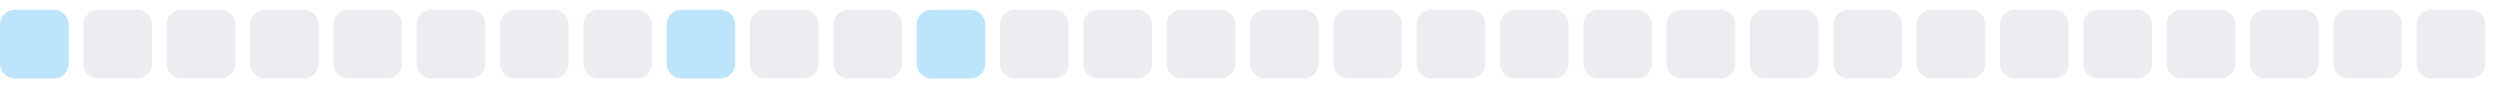
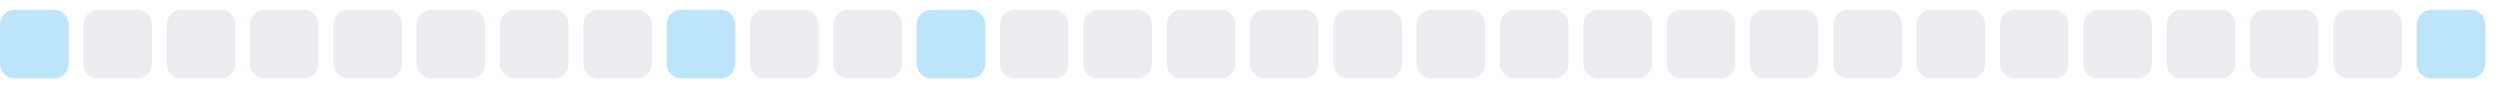
<svg xmlns="http://www.w3.org/2000/svg" width="255" height="9">
  <style>
        .level0 { fill: #ebedf0; }
        .level1 { fill: #bce4fa; }
        .level2 { fill: #75c7f7; }
        .level3 { fill: #30a9f2; }
        .level4 { fill: #008ee6; }
        @media (prefers-color-scheme: dark) {
          .level0 { fill: #161b22; }
          .level1 { fill: #0b3b5c; }
          .level2 { fill: #0a6299; }
          .level3 { fill: #008ee6; }
          .level4 { fill: #5bc4ff; }
        }
      </style>
  <rect x="0.0" y="1" width="7" height="7" rx="1.5" ry="1.5" class="level1" />
  <rect x="8.5" y="1" width="7" height="7" rx="1.5" ry="1.5" class="level0" />
  <rect x="17.0" y="1" width="7" height="7" rx="1.5" ry="1.5" class="level0" />
  <rect x="25.5" y="1" width="7" height="7" rx="1.5" ry="1.5" class="level0" />
  <rect x="34.0" y="1" width="7" height="7" rx="1.5" ry="1.5" class="level0" />
  <rect x="42.5" y="1" width="7" height="7" rx="1.5" ry="1.5" class="level0" />
  <rect x="51.0" y="1" width="7" height="7" rx="1.5" ry="1.5" class="level0" />
  <rect x="59.5" y="1" width="7" height="7" rx="1.5" ry="1.5" class="level0" />
  <rect x="68.0" y="1" width="7" height="7" rx="1.5" ry="1.5" class="level1" />
  <rect x="76.5" y="1" width="7" height="7" rx="1.5" ry="1.5" class="level0" />
  <rect x="85.0" y="1" width="7" height="7" rx="1.5" ry="1.5" class="level0" />
  <rect x="93.5" y="1" width="7" height="7" rx="1.5" ry="1.5" class="level1" />
  <rect x="102.0" y="1" width="7" height="7" rx="1.5" ry="1.5" class="level0" />
  <rect x="110.5" y="1" width="7" height="7" rx="1.5" ry="1.5" class="level0" />
  <rect x="119.0" y="1" width="7" height="7" rx="1.5" ry="1.5" class="level0" />
  <rect x="127.5" y="1" width="7" height="7" rx="1.5" ry="1.5" class="level0" />
  <rect x="136.0" y="1" width="7" height="7" rx="1.5" ry="1.5" class="level0" />
  <rect x="144.5" y="1" width="7" height="7" rx="1.5" ry="1.5" class="level0" />
  <rect x="153.0" y="1" width="7" height="7" rx="1.5" ry="1.5" class="level0" />
  <rect x="161.5" y="1" width="7" height="7" rx="1.5" ry="1.5" class="level0" />
  <rect x="170.0" y="1" width="7" height="7" rx="1.5" ry="1.5" class="level0" />
  <rect x="178.5" y="1" width="7" height="7" rx="1.5" ry="1.5" class="level0" />
  <rect x="187.0" y="1" width="7" height="7" rx="1.5" ry="1.5" class="level0" />
  <rect x="195.5" y="1" width="7" height="7" rx="1.5" ry="1.5" class="level0" />
  <rect x="204.0" y="1" width="7" height="7" rx="1.5" ry="1.5" class="level0" />
  <rect x="212.5" y="1" width="7" height="7" rx="1.5" ry="1.5" class="level0" />
  <rect x="221.0" y="1" width="7" height="7" rx="1.5" ry="1.5" class="level0" />
  <rect x="229.5" y="1" width="7" height="7" rx="1.5" ry="1.5" class="level0" />
  <rect x="238.0" y="1" width="7" height="7" rx="1.5" ry="1.5" class="level0" />
-   <rect x="246.5" y="1" width="7" height="7" rx="1.5" ry="1.5" class="level0" />
+   <rect x="246.5" y="1" width="7" height="7" rx="1.5" ry="1.5" class="level1" />
</svg>
